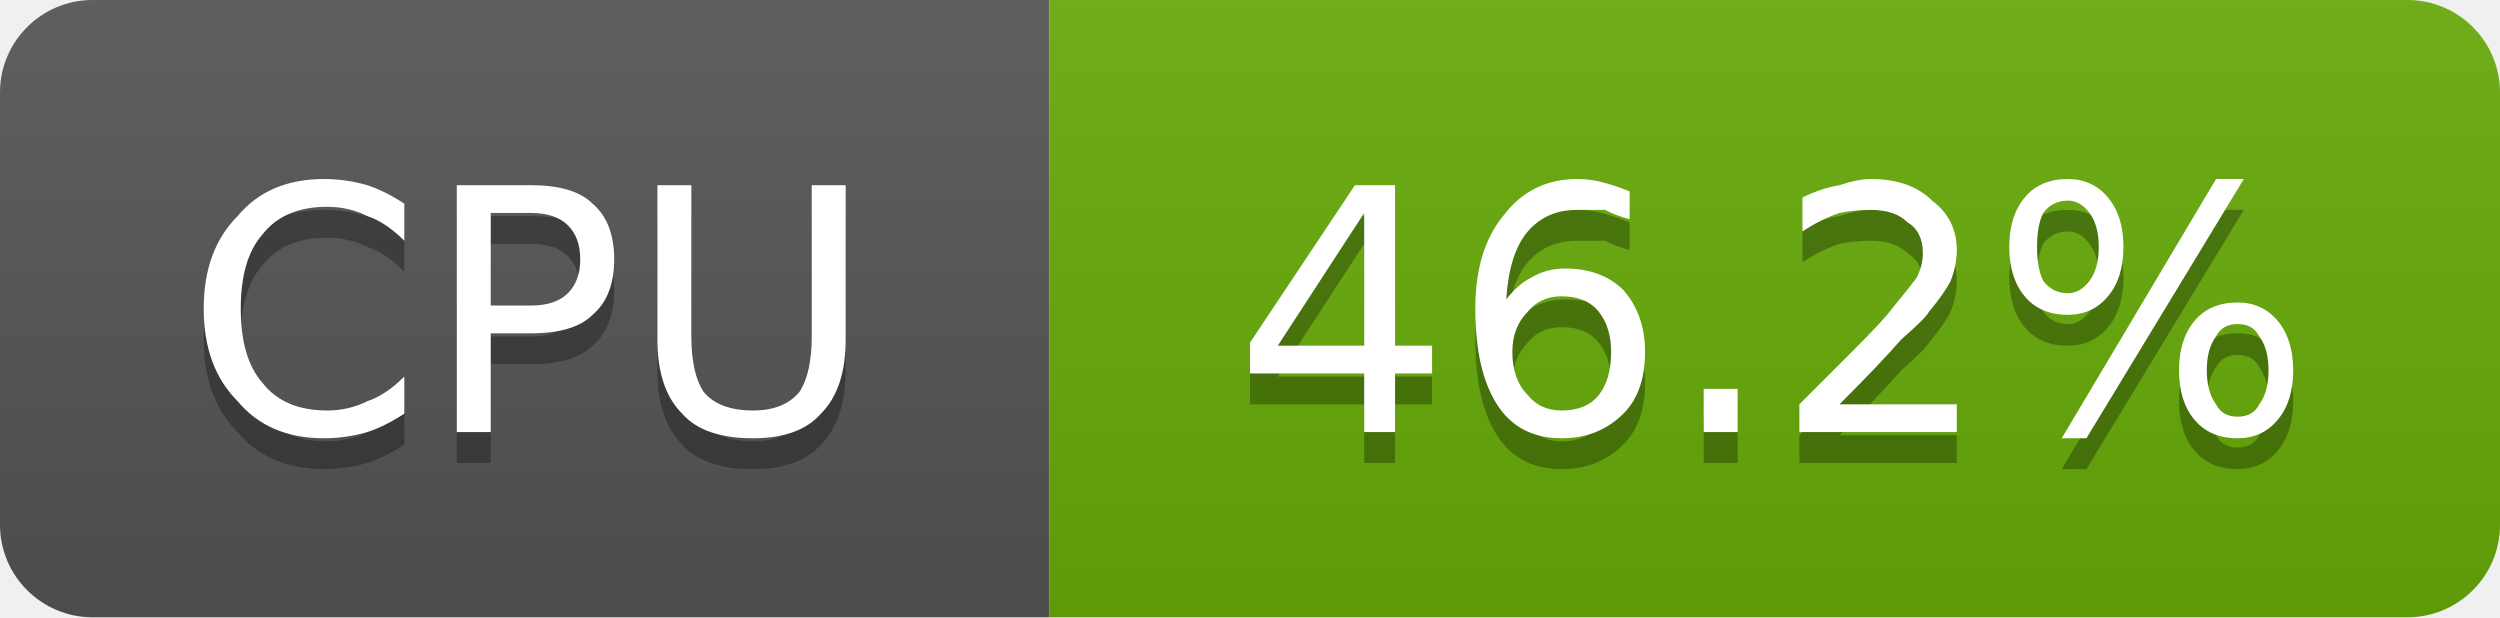
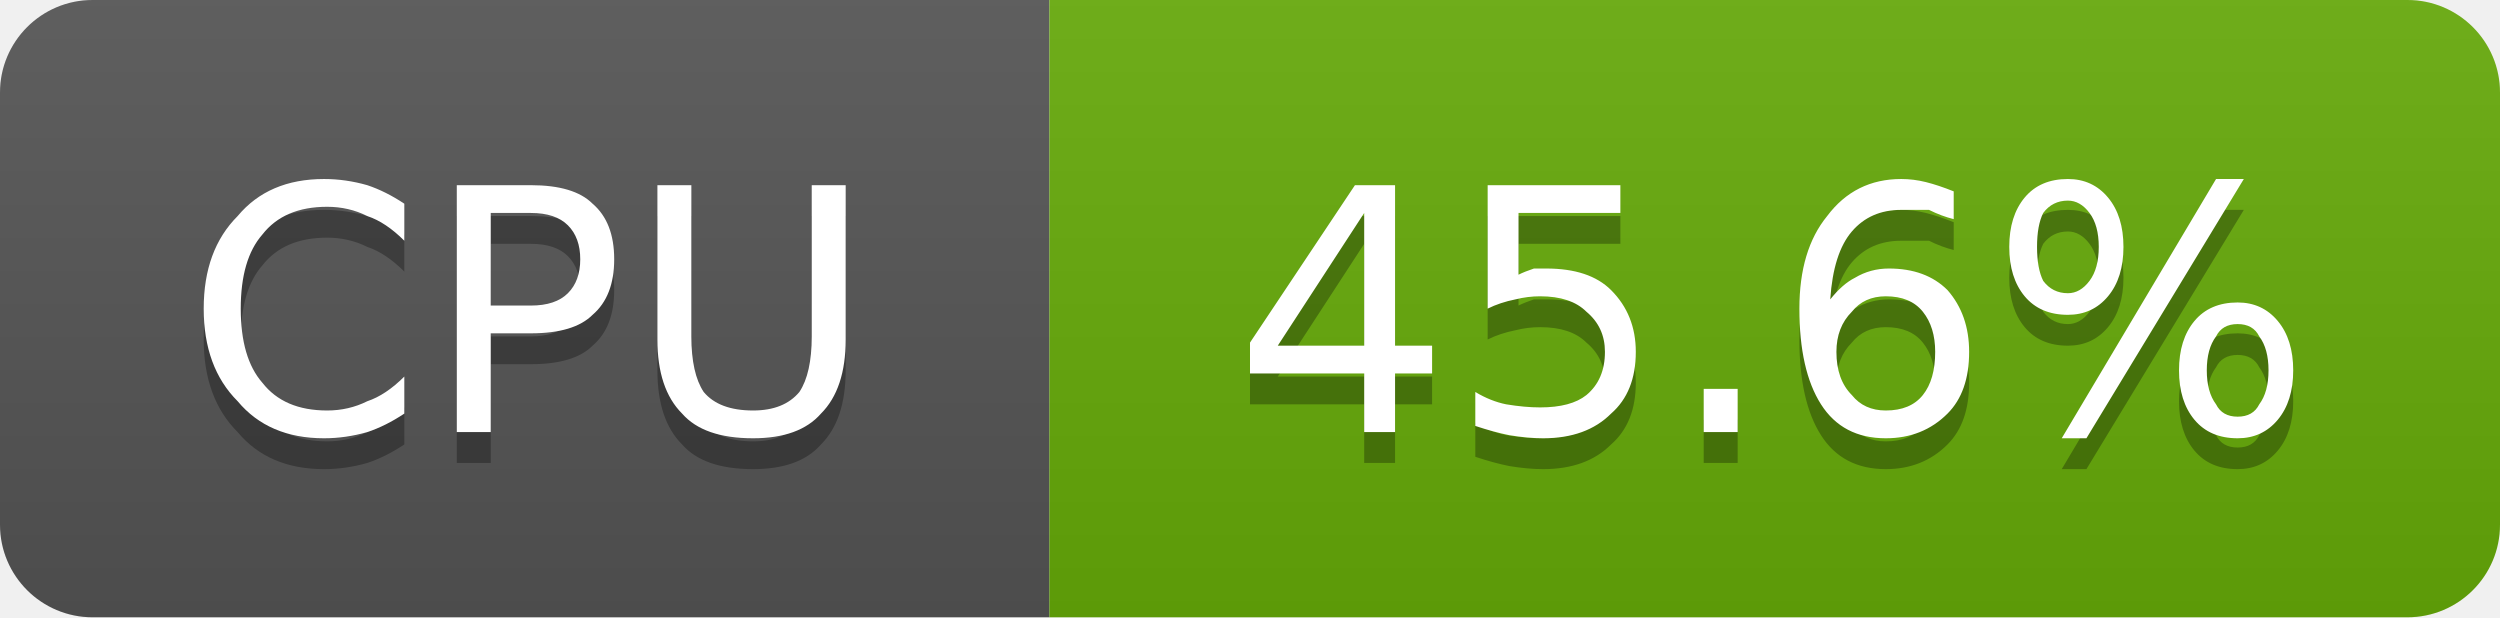
- <svg xmlns="http://www.w3.org/2000/svg" width="81" height="20" viewBox="0 0 81 20" role="img" aria-label="CPU: 46.2%">
+ <svg xmlns="http://www.w3.org/2000/svg" width="81" height="20" viewBox="0 0 81 20" role="img" aria-label="CPU: 45.6%">
  <linearGradient id="g-cluster_cpu_usage" x2="0" y2="100%">
    <stop offset="0" stop-color="#bbb" stop-opacity=".1" />
    <stop offset="1" stop-opacity=".1" />
  </linearGradient>
  <clipPath id="r-cluster_cpu_usage">
    <rect width="81" height="20" rx="3" fill="#fff" />
  </clipPath>
  <g clip-path="url(#r-cluster_cpu_usage)">
    <rect width="34" height="20" fill="#555" />
    <rect x="34" width="47" height="20" fill="#67ac09" />
    <rect width="81" height="20" fill="url(#g-cluster_cpu_usage)" />
    <path transform="translate(0 1)" fill="#010101" fill-opacity=".3" d="M13.1 6.6L13.1 7.8Q12.5 7.2 11.9 7.0Q11.3 6.7 10.6 6.7Q9.2 6.7 8.5 7.6Q7.8 8.4 7.8 10.0Q7.8 11.6 8.5 12.4Q9.2 13.3 10.6 13.3Q11.3 13.3 11.9 13.0Q12.5 12.8 13.1 12.2L13.1 13.4Q12.5 13.8 11.9 14.0Q11.2 14.2 10.5 14.2Q8.7 14.2 7.7 13.0Q6.6 11.9 6.6 10.0Q6.6 8.1 7.7 7.0Q8.7 5.8 10.5 5.8Q11.2 5.8 11.9 6.0Q12.5 6.2 13.1 6.6ZM15.9 6.9L15.9 9.9L17.2 9.9Q18.0 9.9 18.4 9.5Q18.8 9.1 18.8 8.4Q18.8 7.7 18.4 7.3Q18.0 6.9 17.2 6.9L15.9 6.9ZM14.8 6.0L17.2 6.0Q18.6 6.0 19.2 6.6Q19.9 7.2 19.9 8.4Q19.9 9.6 19.2 10.2Q18.6 10.8 17.2 10.8L15.9 10.8L15.9 14.0L14.8 14.0L14.8 6.0ZM21.3 6.0L22.4 6.0L22.4 10.9Q22.4 12.1 22.8 12.7Q23.3 13.3 24.4 13.3Q25.4 13.3 25.9 12.7Q26.3 12.1 26.3 10.9L26.3 6.0L27.4 6.0L27.4 11.0Q27.4 12.6 26.6 13.4Q25.9 14.2 24.4 14.2Q22.8 14.2 22.1 13.4Q21.3 12.6 21.3 11.0L21.3 6.0Z" />
    <path fill="#fff" d="M13.1 6.6L13.1 7.8Q12.5 7.2 11.9 7.0Q11.3 6.7 10.6 6.7Q9.2 6.7 8.5 7.6Q7.8 8.4 7.8 10.0Q7.8 11.6 8.5 12.4Q9.2 13.3 10.6 13.3Q11.3 13.3 11.9 13.0Q12.5 12.8 13.1 12.2L13.1 13.4Q12.5 13.8 11.9 14.0Q11.2 14.2 10.5 14.2Q8.7 14.2 7.7 13.0Q6.6 11.9 6.6 10.0Q6.6 8.1 7.7 7.0Q8.7 5.8 10.5 5.8Q11.2 5.8 11.9 6.0Q12.5 6.2 13.1 6.6ZM15.9 6.9L15.9 9.9L17.2 9.9Q18.0 9.9 18.4 9.5Q18.8 9.1 18.8 8.4Q18.8 7.7 18.4 7.3Q18.0 6.9 17.2 6.9L15.9 6.9ZM14.8 6.0L17.2 6.0Q18.6 6.0 19.2 6.6Q19.9 7.2 19.9 8.4Q19.9 9.6 19.2 10.2Q18.6 10.8 17.2 10.8L15.9 10.8L15.9 14.0L14.8 14.0L14.8 6.0ZM21.3 6.0L22.4 6.0L22.4 10.9Q22.4 12.1 22.8 12.7Q23.3 13.3 24.4 13.3Q25.4 13.3 25.9 12.7Q26.3 12.1 26.3 10.9L26.3 6.0L27.4 6.0L27.4 11.0Q27.4 12.6 26.6 13.4Q25.9 14.2 24.4 14.2Q22.8 14.2 22.1 13.4Q21.3 12.6 21.3 11.0L21.3 6.0Z" />
-     <path transform="translate(0 1)" fill="#010101" fill-opacity=".3" d="M44.2 6.9L41.4 11.2L44.2 11.2L44.2 6.9ZM43.9 6.0L45.2 6.0L45.2 11.2L46.4 11.2L46.4 12.1L45.2 12.1L45.2 14.0L44.2 14.0L44.2 12.1L40.5 12.1L40.5 11.1L43.9 6.0ZM50.6 9.6Q49.9 9.6 49.5 10.1Q49.0 10.6 49.0 11.4Q49.0 12.3 49.5 12.8Q49.9 13.3 50.6 13.3Q51.4 13.3 51.8 12.8Q52.2 12.3 52.2 11.4Q52.2 10.6 51.8 10.1Q51.4 9.6 50.6 9.6ZM52.8 6.2L52.8 7.1Q52.4 7.0 52.0 6.8Q51.5 6.8 51.1 6.8Q50.1 6.8 49.5 7.5Q48.9 8.2 48.8 9.7Q49.2 9.2 49.6 9.0Q50.1 8.7 50.7 8.7Q51.9 8.7 52.6 9.4Q53.3 10.2 53.3 11.4Q53.3 12.7 52.6 13.4Q51.8 14.2 50.6 14.2Q49.2 14.2 48.5 13.1Q47.8 12.0 47.8 10.0Q47.8 8.1 48.7 7.0Q49.6 5.8 51.1 5.8Q51.5 5.8 51.9 5.9Q52.3 6.0 52.8 6.2ZM55.2 12.6L56.3 12.6L56.3 14.0L55.2 14.0L55.2 12.6ZM59.6 13.1L63.4 13.1L63.4 14.0L58.3 14.0L58.3 13.1Q58.9 12.5 60.0 11.4Q61.1 10.3 61.3 10.0Q61.8 9.4 62.1 9.0Q62.3 8.6 62.3 8.2Q62.3 7.5 61.8 7.2Q61.4 6.8 60.6 6.8Q60.1 6.8 59.6 6.9Q59.0 7.1 58.4 7.5L58.4 6.4Q59.0 6.1 59.6 6.0Q60.2 5.8 60.6 5.8Q61.9 5.8 62.6 6.5Q63.4 7.1 63.4 8.1Q63.4 8.6 63.2 9.1Q63.0 9.5 62.5 10.1Q62.4 10.3 61.6 11.0Q60.9 11.8 59.6 13.1ZM72.5 10.5Q72.0 10.5 71.8 10.9Q71.5 11.3 71.5 12.0Q71.5 12.7 71.8 13.1Q72.0 13.5 72.5 13.5Q73.0 13.5 73.2 13.1Q73.5 12.7 73.5 12.0Q73.5 11.3 73.2 10.9Q73.0 10.5 72.5 10.5ZM72.5 9.8Q73.3 9.8 73.8 10.4Q74.3 11.0 74.3 12.0Q74.3 13.0 73.8 13.6Q73.3 14.2 72.5 14.2Q71.6 14.2 71.1 13.6Q70.6 13.0 70.6 12.0Q70.6 11.0 71.1 10.4Q71.6 9.8 72.5 9.8ZM67.0 6.5Q66.5 6.5 66.2 6.9Q66.0 7.3 66.0 8.0Q66.0 8.7 66.2 9.1Q66.5 9.5 67.0 9.5Q67.4 9.5 67.7 9.1Q68.0 8.7 68.0 8.0Q68.0 7.3 67.7 6.9Q67.4 6.5 67.0 6.5ZM71.8 5.8L72.7 5.8L67.6 14.2L66.8 14.2L71.8 5.8ZM67.0 5.8Q67.8 5.8 68.3 6.4Q68.8 7.0 68.8 8.0Q68.8 9.0 68.3 9.6Q67.8 10.2 67.0 10.2Q66.1 10.2 65.6 9.6Q65.1 9.0 65.1 8.0Q65.1 7.0 65.6 6.4Q66.1 5.8 67.0 5.8Z" />
-     <path fill="#fff" d="M44.2 6.9L41.4 11.2L44.2 11.2L44.2 6.9ZM43.9 6.0L45.2 6.0L45.2 11.2L46.4 11.2L46.4 12.1L45.2 12.1L45.2 14.0L44.2 14.0L44.2 12.1L40.5 12.1L40.5 11.1L43.9 6.0ZM50.6 9.6Q49.9 9.6 49.5 10.1Q49.0 10.6 49.0 11.4Q49.0 12.3 49.5 12.8Q49.9 13.3 50.6 13.3Q51.4 13.3 51.8 12.8Q52.2 12.3 52.2 11.4Q52.2 10.6 51.8 10.1Q51.4 9.6 50.6 9.6ZM52.8 6.2L52.8 7.1Q52.4 7.0 52.0 6.8Q51.5 6.8 51.1 6.8Q50.1 6.8 49.5 7.5Q48.9 8.2 48.8 9.7Q49.2 9.2 49.6 9.0Q50.1 8.7 50.7 8.7Q51.9 8.7 52.6 9.4Q53.3 10.2 53.3 11.4Q53.3 12.7 52.6 13.4Q51.8 14.2 50.6 14.2Q49.2 14.2 48.5 13.1Q47.8 12.0 47.8 10.0Q47.8 8.1 48.7 7.0Q49.6 5.8 51.1 5.8Q51.5 5.8 51.9 5.9Q52.3 6.0 52.8 6.2ZM55.2 12.6L56.3 12.6L56.3 14.0L55.2 14.0L55.2 12.6ZM59.6 13.1L63.4 13.1L63.4 14.0L58.3 14.0L58.3 13.1Q58.9 12.5 60.0 11.4Q61.1 10.3 61.3 10.0Q61.8 9.4 62.1 9.0Q62.3 8.6 62.3 8.2Q62.3 7.5 61.8 7.2Q61.4 6.8 60.6 6.8Q60.1 6.8 59.6 6.9Q59.0 7.1 58.4 7.5L58.4 6.4Q59.0 6.1 59.6 6.0Q60.2 5.8 60.6 5.8Q61.9 5.8 62.6 6.5Q63.4 7.1 63.4 8.1Q63.4 8.6 63.2 9.1Q63.0 9.5 62.5 10.1Q62.4 10.3 61.6 11.0Q60.9 11.8 59.6 13.1ZM72.5 10.5Q72.0 10.5 71.8 10.9Q71.5 11.3 71.5 12.0Q71.5 12.7 71.8 13.1Q72.0 13.5 72.5 13.5Q73.0 13.5 73.2 13.1Q73.5 12.7 73.5 12.0Q73.5 11.3 73.2 10.9Q73.0 10.5 72.5 10.5ZM72.5 9.8Q73.3 9.8 73.8 10.4Q74.3 11.0 74.3 12.0Q74.3 13.0 73.8 13.6Q73.3 14.2 72.5 14.2Q71.6 14.2 71.1 13.6Q70.6 13.0 70.6 12.0Q70.6 11.0 71.1 10.4Q71.6 9.8 72.5 9.8ZM67.0 6.5Q66.5 6.5 66.2 6.9Q66.0 7.3 66.0 8.0Q66.0 8.7 66.2 9.1Q66.5 9.5 67.0 9.5Q67.4 9.5 67.7 9.1Q68.0 8.7 68.0 8.0Q68.0 7.3 67.7 6.9Q67.4 6.5 67.0 6.5ZM71.8 5.8L72.7 5.8L67.6 14.2L66.8 14.2L71.8 5.8ZM67.0 5.8Q67.8 5.8 68.3 6.4Q68.8 7.0 68.8 8.0Q68.8 9.0 68.3 9.6Q67.8 10.2 67.0 10.2Q66.1 10.2 65.6 9.6Q65.1 9.0 65.1 8.0Q65.1 7.0 65.6 6.4Q66.1 5.8 67.0 5.8Z" />
+     <path transform="translate(0 1)" fill="#010101" fill-opacity=".3" d="M44.2 6.9L41.4 11.2L44.2 11.2L44.2 6.9ZM43.9 6.0L45.2 6.0L45.2 11.2L46.4 11.2L46.4 12.1L45.2 12.1L45.2 14.0L44.2 14.0L44.2 12.1L40.5 12.1L40.5 11.1L43.9 6.0ZM48.2 6.0L52.5 6.0L52.5 6.9L49.2 6.9L49.2 8.9Q49.4 8.8 49.7 8.7Q49.9 8.7 50.1 8.7Q51.5 8.7 52.2 9.4Q53.0 10.2 53.0 11.4Q53.0 12.7 52.2 13.4Q51.4 14.2 50.0 14.2Q49.5 14.2 48.9 14.1Q48.4 14.0 47.8 13.8L47.8 12.7Q48.3 13.0 48.8 13.1Q49.4 13.2 49.9 13.2Q50.9 13.2 51.4 12.8Q52.0 12.3 52.0 11.4Q52.0 10.6 51.4 10.1Q50.9 9.6 49.9 9.6Q49.5 9.6 49.1 9.7Q48.6 9.8 48.2 10.0L48.2 6.0ZM55.2 12.6L56.3 12.6L56.3 14.0L55.2 14.0L55.2 12.6ZM61.1 9.6Q60.4 9.6 60.0 10.1Q59.5 10.6 59.5 11.4Q59.5 12.3 60.0 12.8Q60.4 13.3 61.1 13.3Q61.9 13.3 62.3 12.8Q62.7 12.3 62.7 11.4Q62.7 10.6 62.3 10.1Q61.9 9.6 61.1 9.6ZM63.3 6.2L63.3 7.1Q62.9 7.0 62.5 6.8Q62.0 6.8 61.6 6.8Q60.6 6.8 60.0 7.5Q59.4 8.2 59.3 9.7Q59.7 9.2 60.1 9.0Q60.6 8.7 61.2 8.7Q62.4 8.7 63.1 9.4Q63.8 10.2 63.8 11.4Q63.8 12.7 63.1 13.4Q62.3 14.2 61.1 14.2Q59.7 14.2 59.0 13.1Q58.3 12.0 58.3 10.0Q58.3 8.1 59.2 7.0Q60.1 5.8 61.6 5.8Q62.0 5.8 62.4 5.9Q62.8 6.0 63.3 6.2ZM72.5 10.5Q72.0 10.5 71.8 10.9Q71.5 11.3 71.5 12.0Q71.5 12.7 71.8 13.1Q72.0 13.5 72.5 13.5Q73.0 13.5 73.2 13.1Q73.5 12.7 73.5 12.0Q73.5 11.3 73.2 10.9Q73.0 10.5 72.5 10.5ZM72.5 9.8Q73.3 9.8 73.8 10.4Q74.3 11.0 74.3 12.0Q74.3 13.0 73.8 13.6Q73.3 14.2 72.5 14.2Q71.6 14.2 71.1 13.6Q70.6 13.0 70.6 12.0Q70.6 11.0 71.1 10.4Q71.6 9.8 72.5 9.8ZM67.0 6.5Q66.5 6.5 66.2 6.9Q66.0 7.3 66.0 8.0Q66.0 8.7 66.2 9.1Q66.5 9.5 67.0 9.5Q67.4 9.5 67.7 9.1Q68.0 8.7 68.0 8.0Q68.0 7.3 67.7 6.9Q67.4 6.5 67.0 6.5ZM71.8 5.8L72.7 5.8L67.6 14.2L66.8 14.2L71.8 5.8ZM67.0 5.8Q67.8 5.8 68.3 6.4Q68.8 7.0 68.8 8.0Q68.8 9.0 68.3 9.6Q67.8 10.2 67.0 10.2Q66.1 10.2 65.6 9.6Q65.1 9.0 65.1 8.0Q65.1 7.0 65.6 6.4Q66.1 5.8 67.0 5.8Z" />
+     <path fill="#fff" d="M44.2 6.9L41.4 11.2L44.2 11.2L44.2 6.9ZM43.9 6.0L45.2 6.0L45.2 11.2L46.4 11.2L46.4 12.1L45.2 12.1L45.2 14.0L44.2 14.0L44.2 12.1L40.5 12.1L40.5 11.1L43.9 6.0ZM48.2 6.0L52.5 6.0L52.5 6.9L49.2 6.9L49.2 8.9Q49.4 8.8 49.7 8.7Q49.9 8.7 50.1 8.7Q51.5 8.7 52.2 9.4Q53.0 10.2 53.0 11.4Q53.0 12.7 52.2 13.4Q51.4 14.2 50.0 14.2Q49.5 14.2 48.9 14.1Q48.4 14.0 47.8 13.8L47.8 12.7Q48.3 13.0 48.8 13.1Q49.4 13.2 49.9 13.2Q50.9 13.2 51.4 12.8Q52.0 12.3 52.0 11.4Q52.0 10.6 51.4 10.1Q50.9 9.6 49.9 9.6Q49.5 9.6 49.1 9.7Q48.6 9.8 48.2 10.0L48.2 6.0ZM55.2 12.6L56.3 12.6L56.3 14.0L55.2 14.0L55.2 12.6ZM61.1 9.6Q60.4 9.6 60.0 10.1Q59.5 10.6 59.5 11.4Q59.5 12.3 60.0 12.8Q60.4 13.3 61.1 13.3Q61.9 13.3 62.3 12.8Q62.7 12.3 62.7 11.4Q62.7 10.6 62.3 10.1Q61.9 9.6 61.1 9.6ZM63.3 6.2L63.3 7.1Q62.9 7.0 62.5 6.8Q62.0 6.8 61.6 6.8Q60.6 6.8 60.0 7.5Q59.4 8.2 59.3 9.7Q59.7 9.2 60.1 9.0Q60.6 8.7 61.2 8.7Q62.4 8.7 63.1 9.4Q63.8 10.2 63.8 11.4Q63.8 12.7 63.1 13.4Q62.3 14.2 61.1 14.2Q59.7 14.2 59.0 13.1Q58.3 12.0 58.3 10.0Q58.3 8.1 59.2 7.0Q60.1 5.8 61.6 5.8Q62.0 5.8 62.4 5.9Q62.8 6.0 63.3 6.2ZM72.5 10.5Q72.0 10.5 71.8 10.9Q71.5 11.3 71.5 12.0Q71.5 12.7 71.8 13.1Q72.0 13.5 72.5 13.5Q73.0 13.5 73.2 13.1Q73.5 12.7 73.5 12.0Q73.5 11.3 73.2 10.9Q73.0 10.5 72.5 10.5ZM72.5 9.8Q73.3 9.8 73.8 10.4Q74.3 11.0 74.3 12.0Q74.3 13.0 73.8 13.6Q73.3 14.2 72.5 14.2Q71.6 14.2 71.1 13.6Q70.6 13.0 70.6 12.0Q70.6 11.0 71.1 10.4Q71.6 9.8 72.5 9.8ZM67.0 6.5Q66.5 6.5 66.2 6.9Q66.0 7.3 66.0 8.0Q66.0 8.7 66.2 9.1Q66.5 9.5 67.0 9.5Q67.4 9.5 67.7 9.1Q68.0 8.7 68.0 8.0Q68.0 7.3 67.7 6.9Q67.4 6.5 67.0 6.5ZM71.8 5.8L72.7 5.8L67.6 14.2L66.8 14.2L71.8 5.8ZM67.0 5.8Q67.8 5.8 68.3 6.4Q68.8 7.0 68.8 8.0Q68.8 9.0 68.3 9.6Q67.8 10.2 67.0 10.2Q66.1 10.2 65.6 9.6Q65.1 9.0 65.1 8.0Q65.1 7.0 65.6 6.4Q66.1 5.8 67.0 5.8Z" />
  </g>
</svg>
